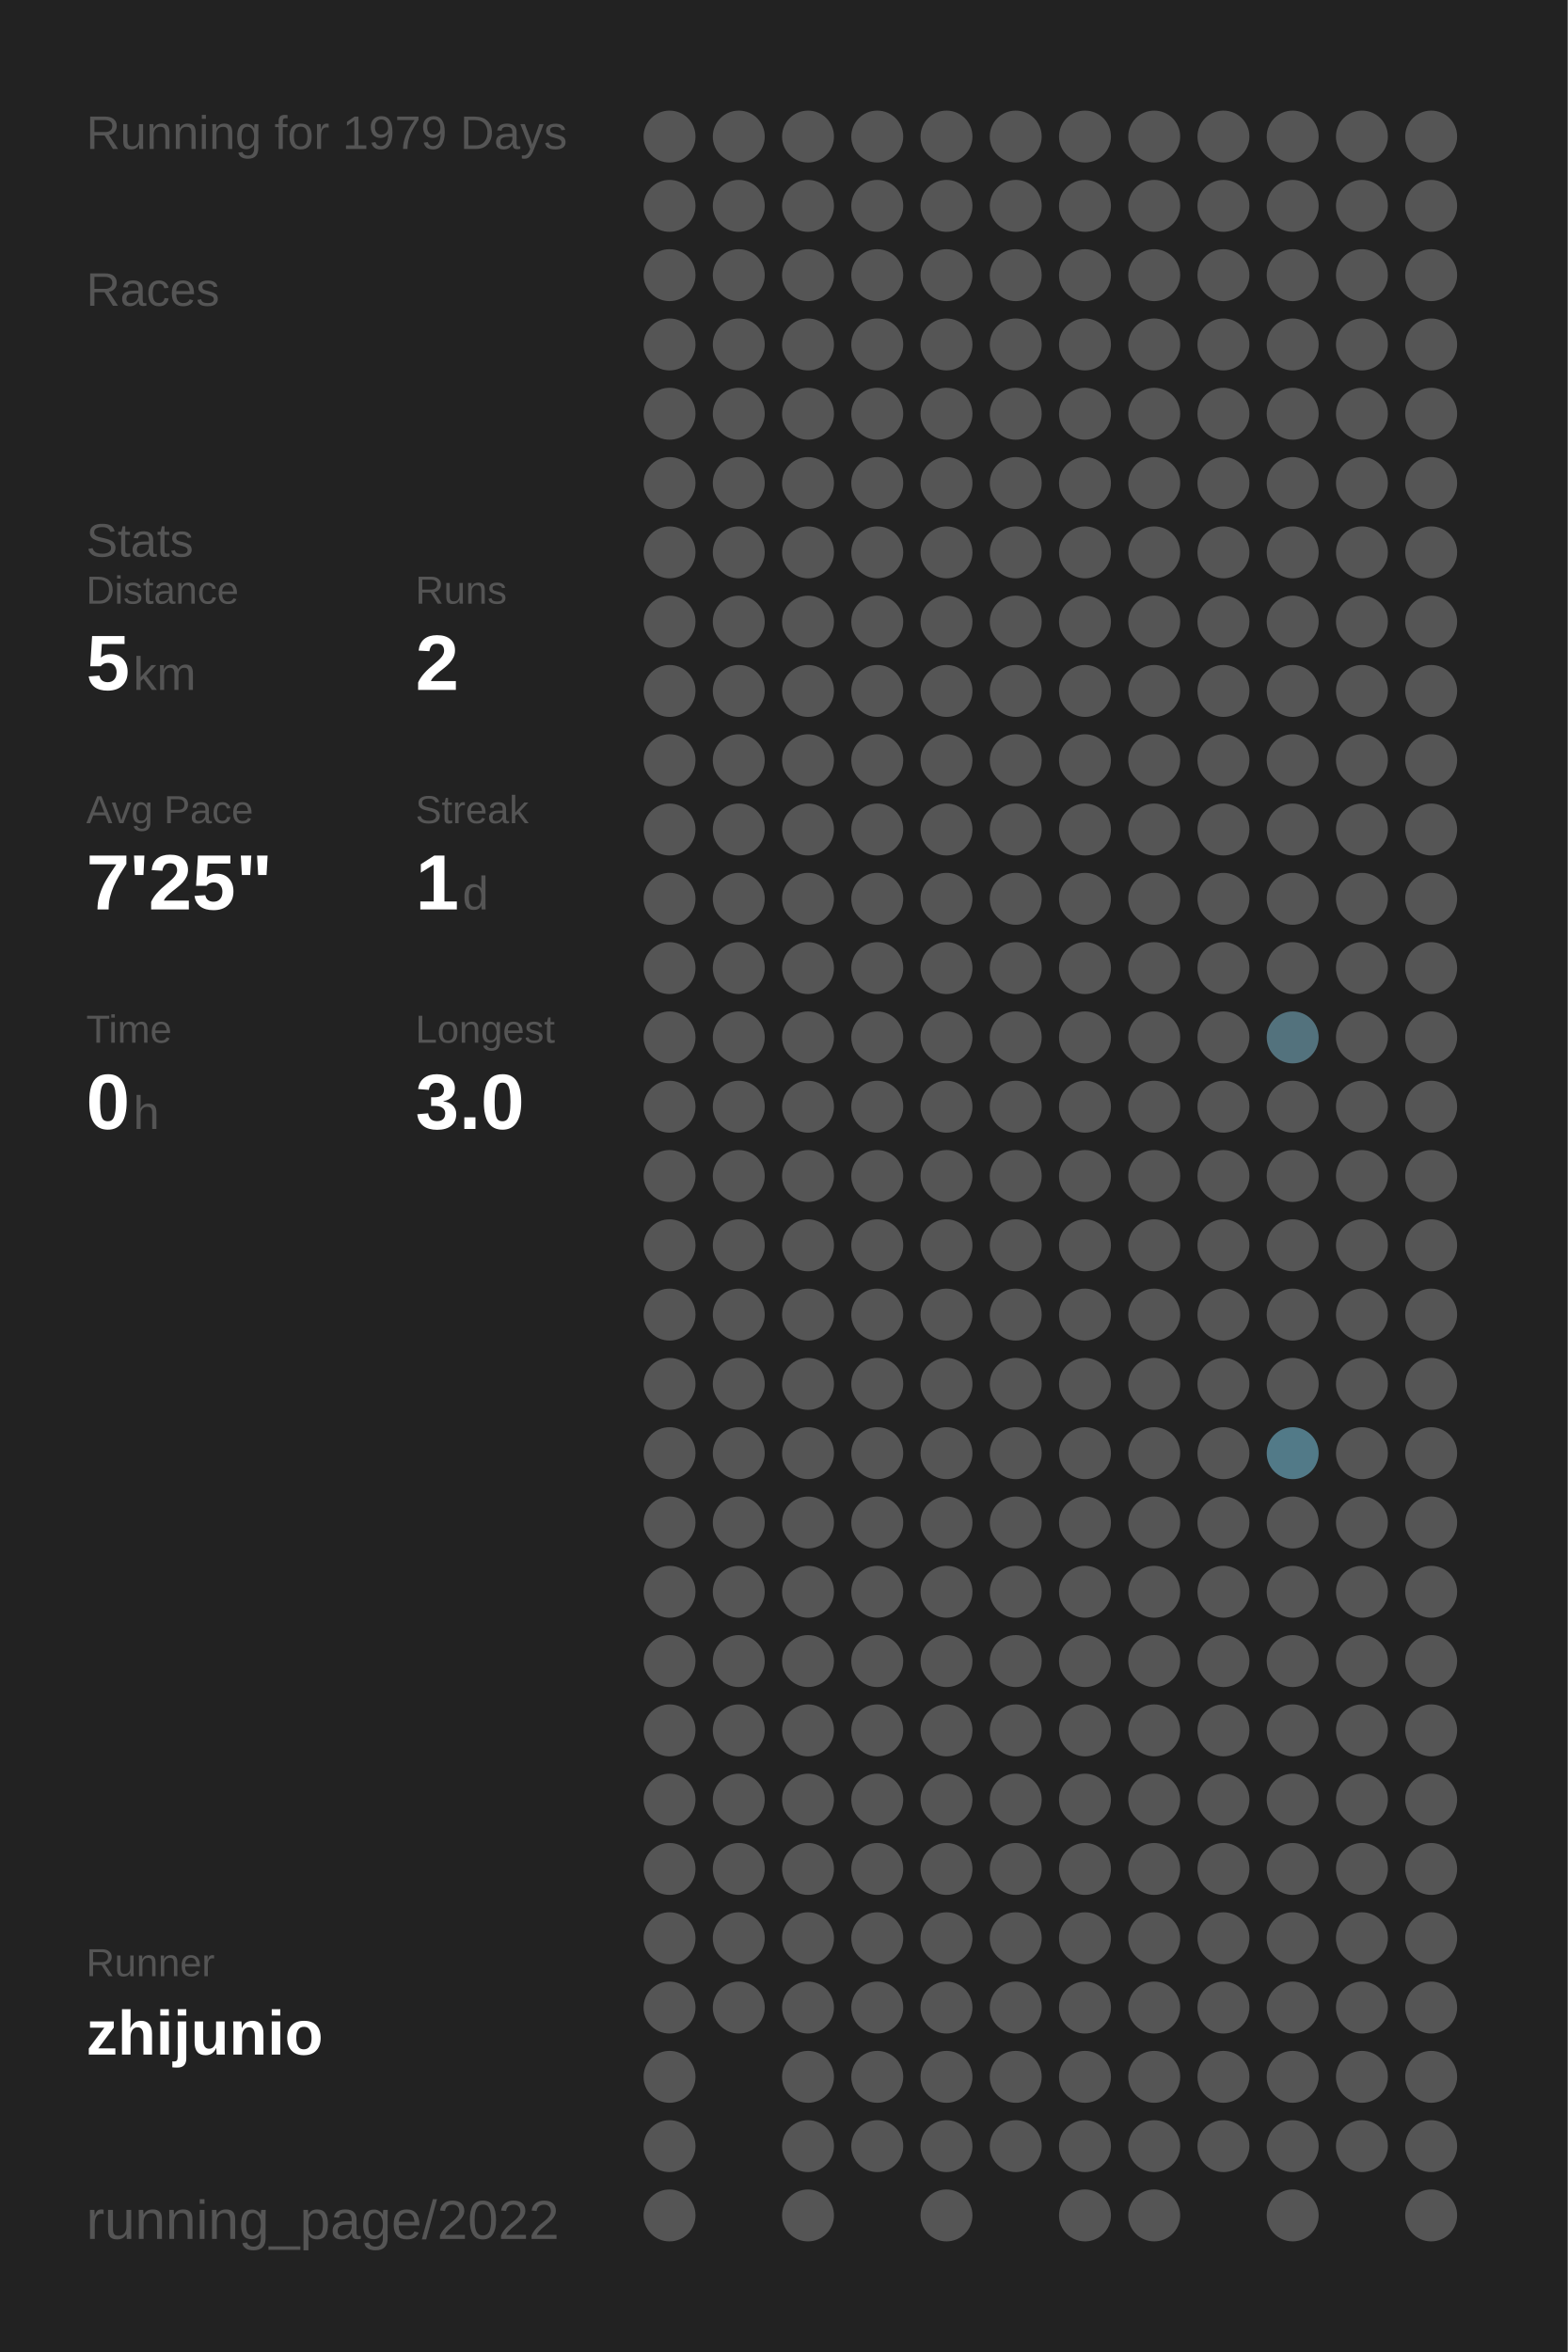
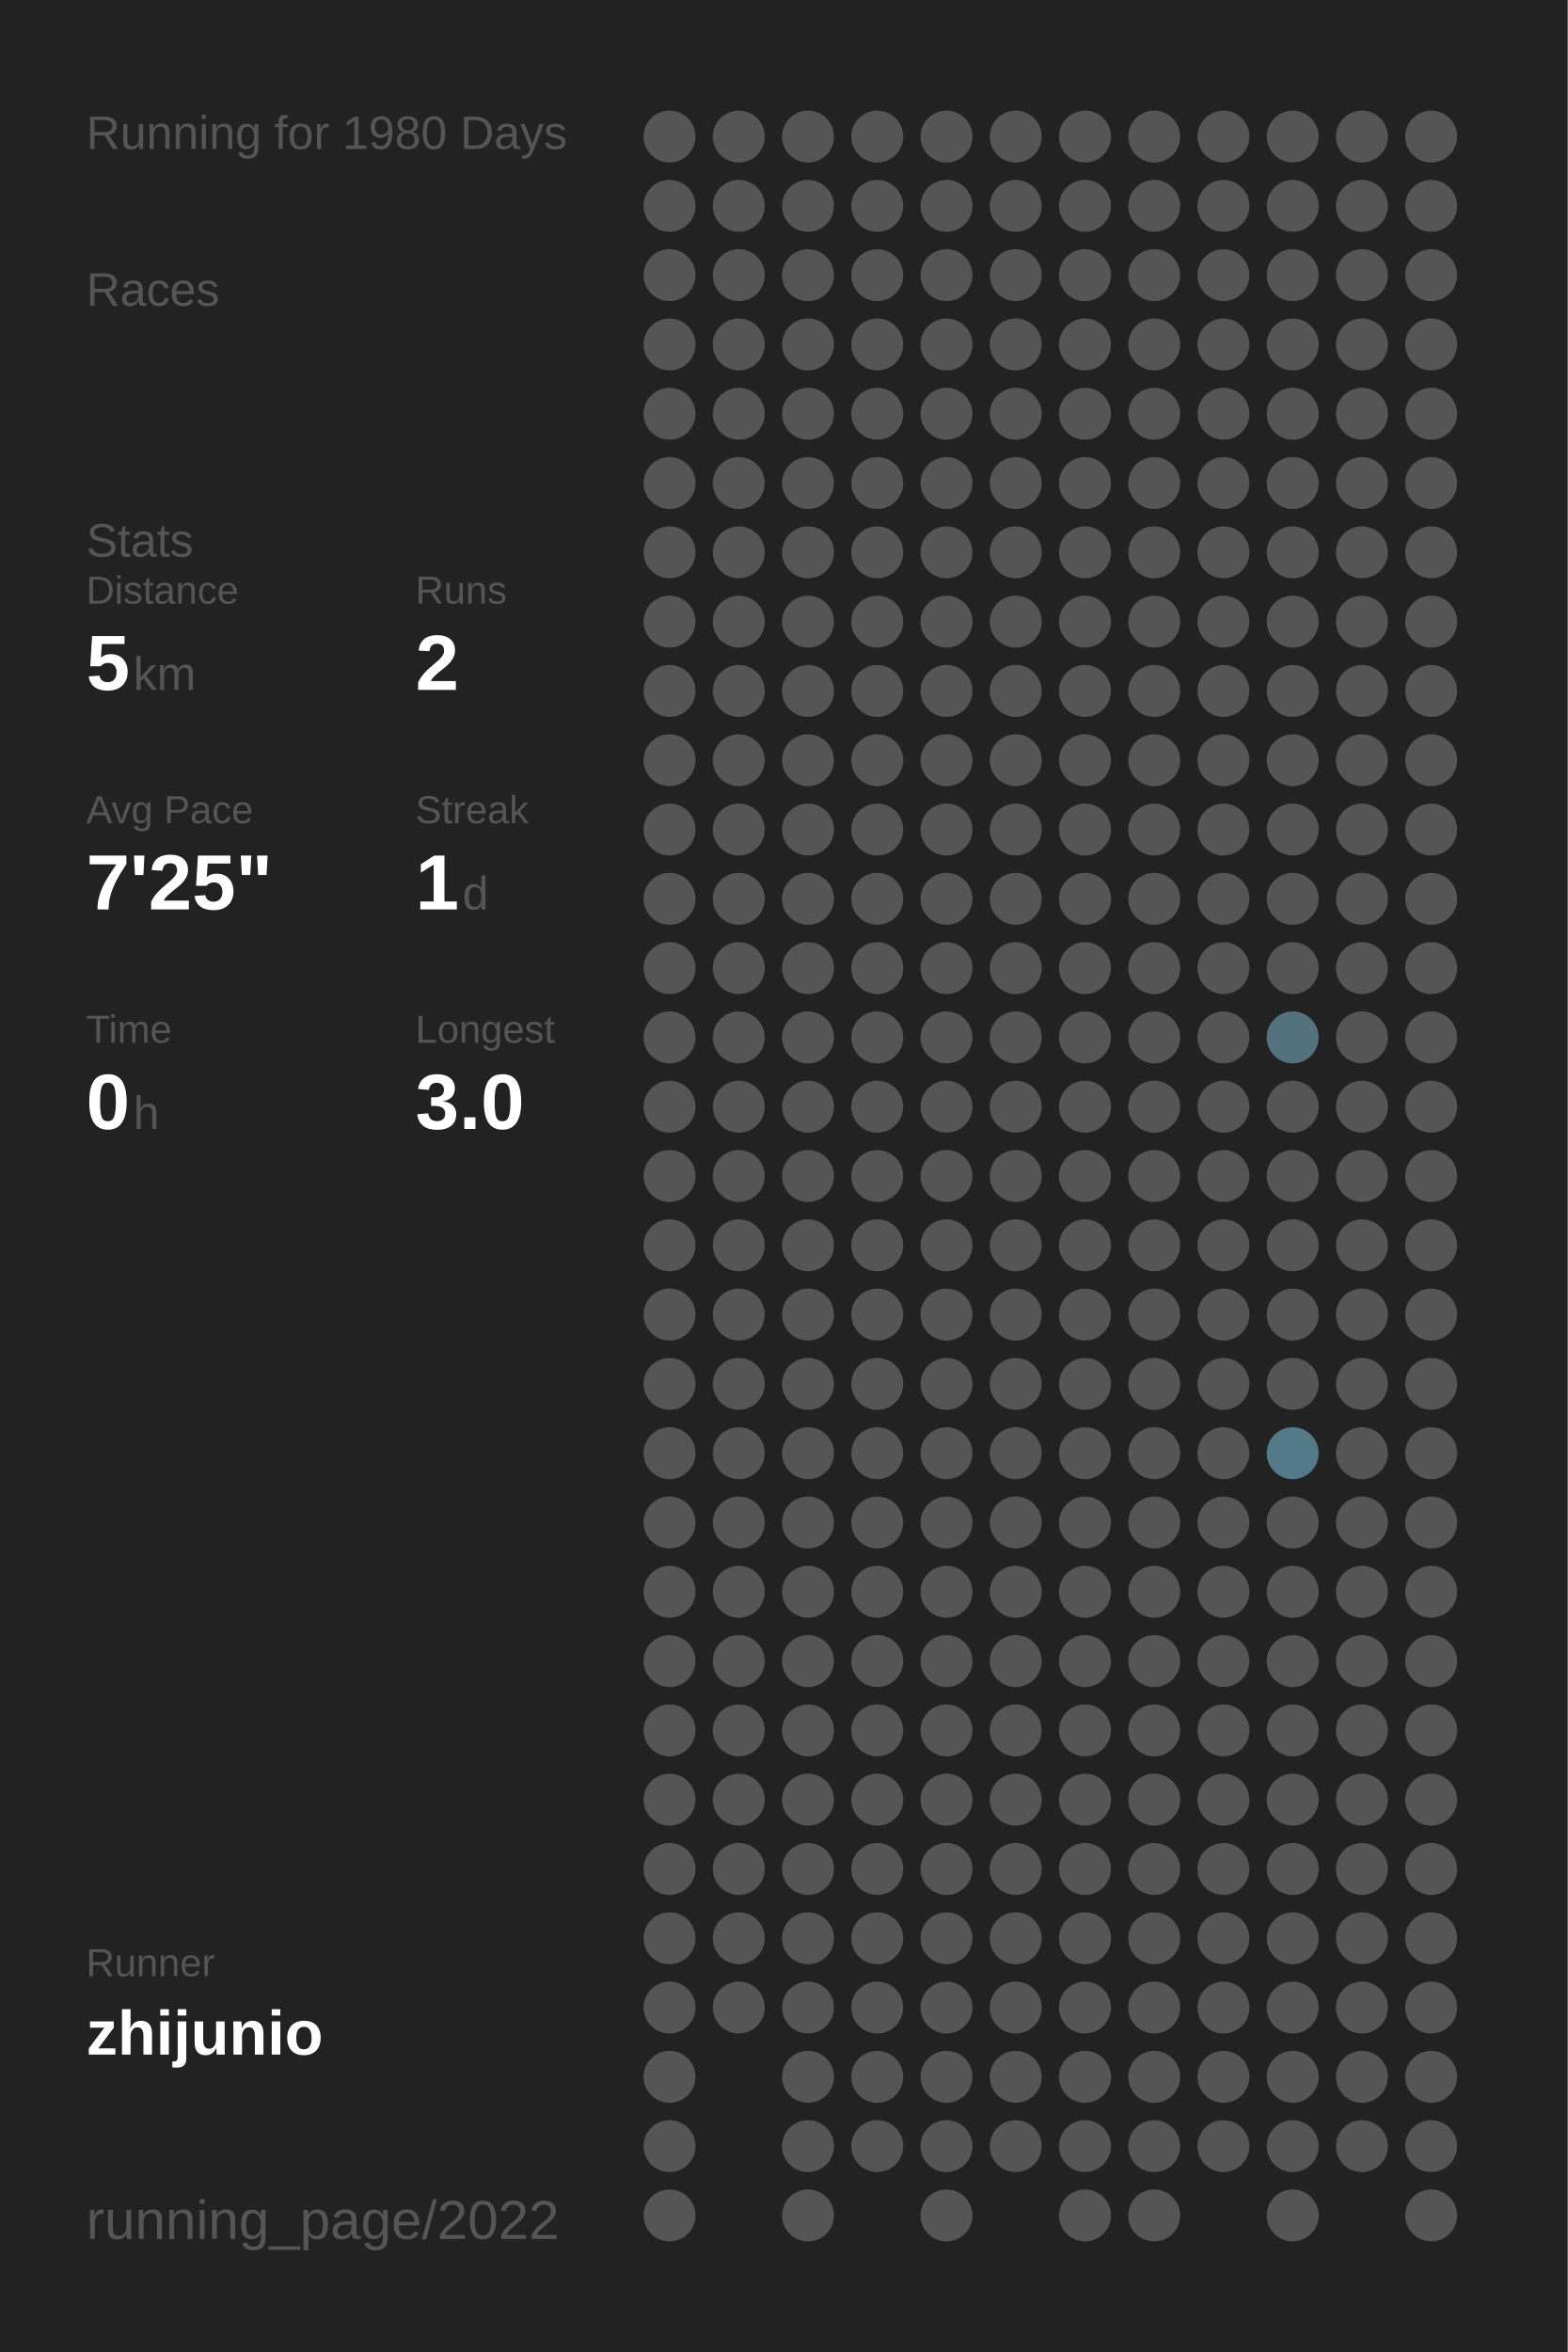
<svg xmlns="http://www.w3.org/2000/svg" baseProfile="full" height="300mm" version="1.1" viewBox="0,0,200,300" width="200mm">
  <defs />
  <rect fill="#222222" height="300" width="200" x="0" y="0" />
-   <text fill="#555555" style="font-size:6px; font-family:Arial;" x="11" y="19">Running for 1979 Days</text>
+   <text fill="#555555" style="font-size:6px; font-family:Arial;" x="11" y="19">Running for 1980 Days</text>
  <text fill="#555555" style="font-size:6px; font-family:Arial;" x="11" y="39">Races</text>
  <text fill="#555555" style="font-size:6px; font-family:Arial;" x="11" y="71">Stats</text>
  <text fill="#555555" style="font-size:5px; font-family:Arial;" x="11" y="77">Distance</text>
  <text fill="#FFFFFF" style="font-size:10px; font-family:Arial; font-weight:bold;" x="11" y="88">5</text>
  <text fill="#555555" style="font-size:6px; font-family:Arial;" x="17" y="88">km</text>
  <text fill="#555555" style="font-size:5px; font-family:Arial;" x="53" y="77">Runs</text>
  <text fill="#FFFFFF" style="font-size:10px; font-family:Arial; font-weight:bold;" x="53" y="88">2</text>
  <text fill="#555555" style="font-size:5px; font-family:Arial;" x="11" y="105">Avg Pace</text>
  <text fill="#FFFFFF" style="font-size:10px; font-family:Arial; font-weight:bold;" x="11" y="116">7'25"</text>
  <text fill="#555555" style="font-size:5px; font-family:Arial;" x="53" y="105">Streak</text>
  <text fill="#FFFFFF" style="font-size:10px; font-family:Arial; font-weight:bold;" x="53" y="116">1</text>
  <text fill="#555555" style="font-size:6px; font-family:Arial;" x="59" y="116">d</text>
  <text fill="#555555" style="font-size:5px; font-family:Arial;" x="11" y="133">Time</text>
  <text fill="#FFFFFF" style="font-size:10px; font-family:Arial; font-weight:bold;" x="11" y="144">0</text>
  <text fill="#555555" style="font-size:6px; font-family:Arial;" x="17" y="144">h</text>
  <text fill="#555555" style="font-size:5px; font-family:Arial;" x="53" y="133">Longest</text>
  <text fill="#FFFFFF" style="font-size:10px; font-family:Arial; font-weight:bold;" x="53" y="144">3.0</text>
  <text fill="#555555" style="font-size:5px; font-family:Arial;" x="11" y="252.065">Runner</text>
  <text fill="#FFFFFF" style="font-size:8px; font-family:Arial; font-weight:bold;" x="11" y="262.065">zhijunio</text>
  <text fill="#555555" style="font-size:7px; font-family:Arial;" x="11" y="285.581">running_page/2022</text>
  <circle cx="85.417" cy="17.419" fill="#555555" r="3.312" />
  <circle cx="85.417" cy="26.258" fill="#555555" r="3.312" />
  <circle cx="85.417" cy="35.097" fill="#555555" r="3.312" />
  <circle cx="85.417" cy="43.935" fill="#555555" r="3.312" />
  <circle cx="85.417" cy="52.774" fill="#555555" r="3.312" />
  <circle cx="85.417" cy="61.613" fill="#555555" r="3.312" />
  <circle cx="85.417" cy="70.452" fill="#555555" r="3.312" />
  <circle cx="85.417" cy="79.29" fill="#555555" r="3.312" />
  <circle cx="85.417" cy="88.129" fill="#555555" r="3.312" />
  <circle cx="85.417" cy="96.968" fill="#555555" r="3.312" />
  <circle cx="85.417" cy="105.806" fill="#555555" r="3.312" />
  <circle cx="85.417" cy="114.645" fill="#555555" r="3.312" />
  <circle cx="85.417" cy="123.484" fill="#555555" r="3.312" />
  <circle cx="85.417" cy="132.323" fill="#555555" r="3.312" />
  <circle cx="85.417" cy="141.161" fill="#555555" r="3.312" />
  <circle cx="85.417" cy="150" fill="#555555" r="3.312" />
  <circle cx="85.417" cy="158.839" fill="#555555" r="3.312" />
  <circle cx="85.417" cy="167.677" fill="#555555" r="3.312" />
  <circle cx="85.417" cy="176.516" fill="#555555" r="3.312" />
  <circle cx="85.417" cy="185.355" fill="#555555" r="3.312" />
  <circle cx="85.417" cy="194.194" fill="#555555" r="3.312" />
  <circle cx="85.417" cy="203.032" fill="#555555" r="3.312" />
  <circle cx="85.417" cy="211.871" fill="#555555" r="3.312" />
  <circle cx="85.417" cy="220.71" fill="#555555" r="3.312" />
  <circle cx="85.417" cy="229.548" fill="#555555" r="3.312" />
  <circle cx="85.417" cy="238.387" fill="#555555" r="3.312" />
  <circle cx="85.417" cy="247.226" fill="#555555" r="3.312" />
  <circle cx="85.417" cy="256.065" fill="#555555" r="3.312" />
  <circle cx="85.417" cy="264.903" fill="#555555" r="3.312" />
  <circle cx="85.417" cy="273.742" fill="#555555" r="3.312" />
  <circle cx="85.417" cy="282.581" fill="#555555" r="3.312" />
  <circle cx="94.25" cy="17.419" fill="#555555" r="3.312" />
  <circle cx="94.25" cy="26.258" fill="#555555" r="3.312" />
  <circle cx="94.25" cy="35.097" fill="#555555" r="3.312" />
  <circle cx="94.25" cy="43.935" fill="#555555" r="3.312" />
  <circle cx="94.25" cy="52.774" fill="#555555" r="3.312" />
  <circle cx="94.25" cy="61.613" fill="#555555" r="3.312" />
  <circle cx="94.25" cy="70.452" fill="#555555" r="3.312" />
  <circle cx="94.25" cy="79.29" fill="#555555" r="3.312" />
  <circle cx="94.25" cy="88.129" fill="#555555" r="3.312" />
  <circle cx="94.25" cy="96.968" fill="#555555" r="3.312" />
  <circle cx="94.25" cy="105.806" fill="#555555" r="3.312" />
  <circle cx="94.25" cy="114.645" fill="#555555" r="3.312" />
  <circle cx="94.25" cy="123.484" fill="#555555" r="3.312" />
  <circle cx="94.25" cy="132.323" fill="#555555" r="3.312" />
  <circle cx="94.25" cy="141.161" fill="#555555" r="3.312" />
  <circle cx="94.25" cy="150" fill="#555555" r="3.312" />
  <circle cx="94.25" cy="158.839" fill="#555555" r="3.312" />
  <circle cx="94.25" cy="167.677" fill="#555555" r="3.312" />
  <circle cx="94.25" cy="176.516" fill="#555555" r="3.312" />
  <circle cx="94.25" cy="185.355" fill="#555555" r="3.312" />
  <circle cx="94.25" cy="194.194" fill="#555555" r="3.312" />
  <circle cx="94.25" cy="203.032" fill="#555555" r="3.312" />
  <circle cx="94.25" cy="211.871" fill="#555555" r="3.312" />
  <circle cx="94.25" cy="220.71" fill="#555555" r="3.312" />
  <circle cx="94.25" cy="229.548" fill="#555555" r="3.312" />
  <circle cx="94.25" cy="238.387" fill="#555555" r="3.312" />
  <circle cx="94.25" cy="247.226" fill="#555555" r="3.312" />
  <circle cx="94.25" cy="256.065" fill="#555555" r="3.312" />
  <circle cx="103.083" cy="17.419" fill="#555555" r="3.312" />
  <circle cx="103.083" cy="26.258" fill="#555555" r="3.312" />
  <circle cx="103.083" cy="35.097" fill="#555555" r="3.312" />
  <circle cx="103.083" cy="43.935" fill="#555555" r="3.312" />
  <circle cx="103.083" cy="52.774" fill="#555555" r="3.312" />
  <circle cx="103.083" cy="61.613" fill="#555555" r="3.312" />
  <circle cx="103.083" cy="70.452" fill="#555555" r="3.312" />
  <circle cx="103.083" cy="79.29" fill="#555555" r="3.312" />
  <circle cx="103.083" cy="88.129" fill="#555555" r="3.312" />
  <circle cx="103.083" cy="96.968" fill="#555555" r="3.312" />
  <circle cx="103.083" cy="105.806" fill="#555555" r="3.312" />
  <circle cx="103.083" cy="114.645" fill="#555555" r="3.312" />
  <circle cx="103.083" cy="123.484" fill="#555555" r="3.312" />
  <circle cx="103.083" cy="132.323" fill="#555555" r="3.312" />
  <circle cx="103.083" cy="141.161" fill="#555555" r="3.312" />
  <circle cx="103.083" cy="150" fill="#555555" r="3.312" />
  <circle cx="103.083" cy="158.839" fill="#555555" r="3.312" />
  <circle cx="103.083" cy="167.677" fill="#555555" r="3.312" />
  <circle cx="103.083" cy="176.516" fill="#555555" r="3.312" />
  <circle cx="103.083" cy="185.355" fill="#555555" r="3.312" />
  <circle cx="103.083" cy="194.194" fill="#555555" r="3.312" />
  <circle cx="103.083" cy="203.032" fill="#555555" r="3.312" />
  <circle cx="103.083" cy="211.871" fill="#555555" r="3.312" />
  <circle cx="103.083" cy="220.71" fill="#555555" r="3.312" />
  <circle cx="103.083" cy="229.548" fill="#555555" r="3.312" />
  <circle cx="103.083" cy="238.387" fill="#555555" r="3.312" />
  <circle cx="103.083" cy="247.226" fill="#555555" r="3.312" />
  <circle cx="103.083" cy="256.065" fill="#555555" r="3.312" />
  <circle cx="103.083" cy="264.903" fill="#555555" r="3.312" />
  <circle cx="103.083" cy="273.742" fill="#555555" r="3.312" />
  <circle cx="103.083" cy="282.581" fill="#555555" r="3.312" />
  <circle cx="111.917" cy="17.419" fill="#555555" r="3.312" />
  <circle cx="111.917" cy="26.258" fill="#555555" r="3.312" />
  <circle cx="111.917" cy="35.097" fill="#555555" r="3.312" />
  <circle cx="111.917" cy="43.935" fill="#555555" r="3.312" />
  <circle cx="111.917" cy="52.774" fill="#555555" r="3.312" />
  <circle cx="111.917" cy="61.613" fill="#555555" r="3.312" />
  <circle cx="111.917" cy="70.452" fill="#555555" r="3.312" />
  <circle cx="111.917" cy="79.29" fill="#555555" r="3.312" />
  <circle cx="111.917" cy="88.129" fill="#555555" r="3.312" />
  <circle cx="111.917" cy="96.968" fill="#555555" r="3.312" />
  <circle cx="111.917" cy="105.806" fill="#555555" r="3.312" />
  <circle cx="111.917" cy="114.645" fill="#555555" r="3.312" />
  <circle cx="111.917" cy="123.484" fill="#555555" r="3.312" />
  <circle cx="111.917" cy="132.323" fill="#555555" r="3.312" />
  <circle cx="111.917" cy="141.161" fill="#555555" r="3.312" />
  <circle cx="111.917" cy="150" fill="#555555" r="3.312" />
  <circle cx="111.917" cy="158.839" fill="#555555" r="3.312" />
  <circle cx="111.917" cy="167.677" fill="#555555" r="3.312" />
  <circle cx="111.917" cy="176.516" fill="#555555" r="3.312" />
  <circle cx="111.917" cy="185.355" fill="#555555" r="3.312" />
  <circle cx="111.917" cy="194.194" fill="#555555" r="3.312" />
  <circle cx="111.917" cy="203.032" fill="#555555" r="3.312" />
  <circle cx="111.917" cy="211.871" fill="#555555" r="3.312" />
  <circle cx="111.917" cy="220.71" fill="#555555" r="3.312" />
  <circle cx="111.917" cy="229.548" fill="#555555" r="3.312" />
  <circle cx="111.917" cy="238.387" fill="#555555" r="3.312" />
  <circle cx="111.917" cy="247.226" fill="#555555" r="3.312" />
  <circle cx="111.917" cy="256.065" fill="#555555" r="3.312" />
  <circle cx="111.917" cy="264.903" fill="#555555" r="3.312" />
  <circle cx="111.917" cy="273.742" fill="#555555" r="3.312" />
  <circle cx="120.75" cy="17.419" fill="#555555" r="3.312" />
  <circle cx="120.75" cy="26.258" fill="#555555" r="3.312" />
  <circle cx="120.75" cy="35.097" fill="#555555" r="3.312" />
  <circle cx="120.75" cy="43.935" fill="#555555" r="3.312" />
  <circle cx="120.75" cy="52.774" fill="#555555" r="3.312" />
  <circle cx="120.75" cy="61.613" fill="#555555" r="3.312" />
  <circle cx="120.75" cy="70.452" fill="#555555" r="3.312" />
  <circle cx="120.75" cy="79.29" fill="#555555" r="3.312" />
  <circle cx="120.75" cy="88.129" fill="#555555" r="3.312" />
  <circle cx="120.75" cy="96.968" fill="#555555" r="3.312" />
  <circle cx="120.75" cy="105.806" fill="#555555" r="3.312" />
  <circle cx="120.75" cy="114.645" fill="#555555" r="3.312" />
  <circle cx="120.75" cy="123.484" fill="#555555" r="3.312" />
  <circle cx="120.75" cy="132.323" fill="#555555" r="3.312" />
  <circle cx="120.75" cy="141.161" fill="#555555" r="3.312" />
  <circle cx="120.75" cy="150" fill="#555555" r="3.312" />
  <circle cx="120.75" cy="158.839" fill="#555555" r="3.312" />
  <circle cx="120.75" cy="167.677" fill="#555555" r="3.312" />
  <circle cx="120.75" cy="176.516" fill="#555555" r="3.312" />
  <circle cx="120.75" cy="185.355" fill="#555555" r="3.312" />
  <circle cx="120.75" cy="194.194" fill="#555555" r="3.312" />
  <circle cx="120.75" cy="203.032" fill="#555555" r="3.312" />
  <circle cx="120.75" cy="211.871" fill="#555555" r="3.312" />
  <circle cx="120.75" cy="220.71" fill="#555555" r="3.312" />
  <circle cx="120.75" cy="229.548" fill="#555555" r="3.312" />
  <circle cx="120.75" cy="238.387" fill="#555555" r="3.312" />
  <circle cx="120.75" cy="247.226" fill="#555555" r="3.312" />
  <circle cx="120.75" cy="256.065" fill="#555555" r="3.312" />
  <circle cx="120.75" cy="264.903" fill="#555555" r="3.312" />
  <circle cx="120.75" cy="273.742" fill="#555555" r="3.312" />
  <circle cx="120.75" cy="282.581" fill="#555555" r="3.312" />
  <circle cx="129.583" cy="17.419" fill="#555555" r="3.312" />
  <circle cx="129.583" cy="26.258" fill="#555555" r="3.312" />
  <circle cx="129.583" cy="35.097" fill="#555555" r="3.312" />
  <circle cx="129.583" cy="43.935" fill="#555555" r="3.312" />
  <circle cx="129.583" cy="52.774" fill="#555555" r="3.312" />
  <circle cx="129.583" cy="61.613" fill="#555555" r="3.312" />
  <circle cx="129.583" cy="70.452" fill="#555555" r="3.312" />
  <circle cx="129.583" cy="79.29" fill="#555555" r="3.312" />
  <circle cx="129.583" cy="88.129" fill="#555555" r="3.312" />
  <circle cx="129.583" cy="96.968" fill="#555555" r="3.312" />
  <circle cx="129.583" cy="105.806" fill="#555555" r="3.312" />
  <circle cx="129.583" cy="114.645" fill="#555555" r="3.312" />
  <circle cx="129.583" cy="123.484" fill="#555555" r="3.312" />
  <circle cx="129.583" cy="132.323" fill="#555555" r="3.312" />
  <circle cx="129.583" cy="141.161" fill="#555555" r="3.312" />
  <circle cx="129.583" cy="150" fill="#555555" r="3.312" />
  <circle cx="129.583" cy="158.839" fill="#555555" r="3.312" />
  <circle cx="129.583" cy="167.677" fill="#555555" r="3.312" />
  <circle cx="129.583" cy="176.516" fill="#555555" r="3.312" />
  <circle cx="129.583" cy="185.355" fill="#555555" r="3.312" />
  <circle cx="129.583" cy="194.194" fill="#555555" r="3.312" />
  <circle cx="129.583" cy="203.032" fill="#555555" r="3.312" />
  <circle cx="129.583" cy="211.871" fill="#555555" r="3.312" />
  <circle cx="129.583" cy="220.71" fill="#555555" r="3.312" />
  <circle cx="129.583" cy="229.548" fill="#555555" r="3.312" />
  <circle cx="129.583" cy="238.387" fill="#555555" r="3.312" />
  <circle cx="129.583" cy="247.226" fill="#555555" r="3.312" />
  <circle cx="129.583" cy="256.065" fill="#555555" r="3.312" />
  <circle cx="129.583" cy="264.903" fill="#555555" r="3.312" />
  <circle cx="129.583" cy="273.742" fill="#555555" r="3.312" />
  <circle cx="138.417" cy="17.419" fill="#555555" r="3.312" />
  <circle cx="138.417" cy="26.258" fill="#555555" r="3.312" />
  <circle cx="138.417" cy="35.097" fill="#555555" r="3.312" />
  <circle cx="138.417" cy="43.935" fill="#555555" r="3.312" />
  <circle cx="138.417" cy="52.774" fill="#555555" r="3.312" />
  <circle cx="138.417" cy="61.613" fill="#555555" r="3.312" />
  <circle cx="138.417" cy="70.452" fill="#555555" r="3.312" />
  <circle cx="138.417" cy="79.29" fill="#555555" r="3.312" />
  <circle cx="138.417" cy="88.129" fill="#555555" r="3.312" />
  <circle cx="138.417" cy="96.968" fill="#555555" r="3.312" />
  <circle cx="138.417" cy="105.806" fill="#555555" r="3.312" />
  <circle cx="138.417" cy="114.645" fill="#555555" r="3.312" />
  <circle cx="138.417" cy="123.484" fill="#555555" r="3.312" />
  <circle cx="138.417" cy="132.323" fill="#555555" r="3.312" />
  <circle cx="138.417" cy="141.161" fill="#555555" r="3.312" />
  <circle cx="138.417" cy="150" fill="#555555" r="3.312" />
  <circle cx="138.417" cy="158.839" fill="#555555" r="3.312" />
  <circle cx="138.417" cy="167.677" fill="#555555" r="3.312" />
  <circle cx="138.417" cy="176.516" fill="#555555" r="3.312" />
  <circle cx="138.417" cy="185.355" fill="#555555" r="3.312" />
  <circle cx="138.417" cy="194.194" fill="#555555" r="3.312" />
  <circle cx="138.417" cy="203.032" fill="#555555" r="3.312" />
  <circle cx="138.417" cy="211.871" fill="#555555" r="3.312" />
  <circle cx="138.417" cy="220.71" fill="#555555" r="3.312" />
  <circle cx="138.417" cy="229.548" fill="#555555" r="3.312" />
  <circle cx="138.417" cy="238.387" fill="#555555" r="3.312" />
  <circle cx="138.417" cy="247.226" fill="#555555" r="3.312" />
  <circle cx="138.417" cy="256.065" fill="#555555" r="3.312" />
  <circle cx="138.417" cy="264.903" fill="#555555" r="3.312" />
  <circle cx="138.417" cy="273.742" fill="#555555" r="3.312" />
  <circle cx="138.417" cy="282.581" fill="#555555" r="3.312" />
  <circle cx="147.25" cy="17.419" fill="#555555" r="3.312" />
  <circle cx="147.25" cy="26.258" fill="#555555" r="3.312" />
  <circle cx="147.25" cy="35.097" fill="#555555" r="3.312" />
  <circle cx="147.25" cy="43.935" fill="#555555" r="3.312" />
  <circle cx="147.25" cy="52.774" fill="#555555" r="3.312" />
  <circle cx="147.25" cy="61.613" fill="#555555" r="3.312" />
  <circle cx="147.25" cy="70.452" fill="#555555" r="3.312" />
  <circle cx="147.25" cy="79.29" fill="#555555" r="3.312" />
  <circle cx="147.25" cy="88.129" fill="#555555" r="3.312" />
  <circle cx="147.25" cy="96.968" fill="#555555" r="3.312" />
  <circle cx="147.25" cy="105.806" fill="#555555" r="3.312" />
  <circle cx="147.25" cy="114.645" fill="#555555" r="3.312" />
  <circle cx="147.25" cy="123.484" fill="#555555" r="3.312" />
  <circle cx="147.25" cy="132.323" fill="#555555" r="3.312" />
  <circle cx="147.25" cy="141.161" fill="#555555" r="3.312" />
  <circle cx="147.25" cy="150" fill="#555555" r="3.312" />
  <circle cx="147.25" cy="158.839" fill="#555555" r="3.312" />
  <circle cx="147.25" cy="167.677" fill="#555555" r="3.312" />
  <circle cx="147.25" cy="176.516" fill="#555555" r="3.312" />
  <circle cx="147.25" cy="185.355" fill="#555555" r="3.312" />
  <circle cx="147.25" cy="194.194" fill="#555555" r="3.312" />
  <circle cx="147.25" cy="203.032" fill="#555555" r="3.312" />
  <circle cx="147.25" cy="211.871" fill="#555555" r="3.312" />
  <circle cx="147.25" cy="220.71" fill="#555555" r="3.312" />
  <circle cx="147.25" cy="229.548" fill="#555555" r="3.312" />
  <circle cx="147.25" cy="238.387" fill="#555555" r="3.312" />
  <circle cx="147.25" cy="247.226" fill="#555555" r="3.312" />
  <circle cx="147.25" cy="256.065" fill="#555555" r="3.312" />
  <circle cx="147.25" cy="264.903" fill="#555555" r="3.312" />
  <circle cx="147.25" cy="273.742" fill="#555555" r="3.312" />
  <circle cx="147.25" cy="282.581" fill="#555555" r="3.312" />
  <circle cx="156.083" cy="17.419" fill="#555555" r="3.312" />
  <circle cx="156.083" cy="26.258" fill="#555555" r="3.312" />
  <circle cx="156.083" cy="35.097" fill="#555555" r="3.312" />
  <circle cx="156.083" cy="43.935" fill="#555555" r="3.312" />
  <circle cx="156.083" cy="52.774" fill="#555555" r="3.312" />
  <circle cx="156.083" cy="61.613" fill="#555555" r="3.312" />
  <circle cx="156.083" cy="70.452" fill="#555555" r="3.312" />
  <circle cx="156.083" cy="79.29" fill="#555555" r="3.312" />
  <circle cx="156.083" cy="88.129" fill="#555555" r="3.312" />
  <circle cx="156.083" cy="96.968" fill="#555555" r="3.312" />
  <circle cx="156.083" cy="105.806" fill="#555555" r="3.312" />
  <circle cx="156.083" cy="114.645" fill="#555555" r="3.312" />
  <circle cx="156.083" cy="123.484" fill="#555555" r="3.312" />
  <circle cx="156.083" cy="132.323" fill="#555555" r="3.312" />
  <circle cx="156.083" cy="141.161" fill="#555555" r="3.312" />
  <circle cx="156.083" cy="150" fill="#555555" r="3.312" />
  <circle cx="156.083" cy="158.839" fill="#555555" r="3.312" />
  <circle cx="156.083" cy="167.677" fill="#555555" r="3.312" />
  <circle cx="156.083" cy="176.516" fill="#555555" r="3.312" />
  <circle cx="156.083" cy="185.355" fill="#555555" r="3.312" />
  <circle cx="156.083" cy="194.194" fill="#555555" r="3.312" />
  <circle cx="156.083" cy="203.032" fill="#555555" r="3.312" />
  <circle cx="156.083" cy="211.871" fill="#555555" r="3.312" />
  <circle cx="156.083" cy="220.71" fill="#555555" r="3.312" />
  <circle cx="156.083" cy="229.548" fill="#555555" r="3.312" />
  <circle cx="156.083" cy="238.387" fill="#555555" r="3.312" />
  <circle cx="156.083" cy="247.226" fill="#555555" r="3.312" />
  <circle cx="156.083" cy="256.065" fill="#555555" r="3.312" />
  <circle cx="156.083" cy="264.903" fill="#555555" r="3.312" />
  <circle cx="156.083" cy="273.742" fill="#555555" r="3.312" />
  <circle cx="164.917" cy="17.419" fill="#555555" r="3.312" />
  <circle cx="164.917" cy="26.258" fill="#555555" r="3.312" />
  <circle cx="164.917" cy="35.097" fill="#555555" r="3.312" />
  <circle cx="164.917" cy="43.935" fill="#555555" r="3.312" />
  <circle cx="164.917" cy="52.774" fill="#555555" r="3.312" />
  <circle cx="164.917" cy="61.613" fill="#555555" r="3.312" />
  <circle cx="164.917" cy="70.452" fill="#555555" r="3.312" />
  <circle cx="164.917" cy="79.29" fill="#555555" r="3.312" />
  <circle cx="164.917" cy="88.129" fill="#555555" r="3.312" />
  <circle cx="164.917" cy="96.968" fill="#555555" r="3.312" />
  <circle cx="164.917" cy="105.806" fill="#555555" r="3.312" />
  <circle cx="164.917" cy="114.645" fill="#555555" r="3.312" />
  <circle cx="164.917" cy="123.484" fill="#555555" r="3.312" />
  <circle cx="164.917" cy="132.323" fill="#53727d" r="3.312" />
  <circle cx="164.917" cy="141.161" fill="#555555" r="3.312" />
  <circle cx="164.917" cy="150" fill="#555555" r="3.312" />
  <circle cx="164.917" cy="158.839" fill="#555555" r="3.312" />
  <circle cx="164.917" cy="167.677" fill="#555555" r="3.312" />
  <circle cx="164.917" cy="176.516" fill="#555555" r="3.312" />
  <circle cx="164.917" cy="185.355" fill="#527a88" r="3.312" />
  <circle cx="164.917" cy="194.194" fill="#555555" r="3.312" />
  <circle cx="164.917" cy="203.032" fill="#555555" r="3.312" />
  <circle cx="164.917" cy="211.871" fill="#555555" r="3.312" />
  <circle cx="164.917" cy="220.71" fill="#555555" r="3.312" />
  <circle cx="164.917" cy="229.548" fill="#555555" r="3.312" />
  <circle cx="164.917" cy="238.387" fill="#555555" r="3.312" />
  <circle cx="164.917" cy="247.226" fill="#555555" r="3.312" />
  <circle cx="164.917" cy="256.065" fill="#555555" r="3.312" />
  <circle cx="164.917" cy="264.903" fill="#555555" r="3.312" />
  <circle cx="164.917" cy="273.742" fill="#555555" r="3.312" />
  <circle cx="164.917" cy="282.581" fill="#555555" r="3.312" />
  <circle cx="173.75" cy="17.419" fill="#555555" r="3.312" />
  <circle cx="173.75" cy="26.258" fill="#555555" r="3.312" />
  <circle cx="173.75" cy="35.097" fill="#555555" r="3.312" />
  <circle cx="173.75" cy="43.935" fill="#555555" r="3.312" />
  <circle cx="173.75" cy="52.774" fill="#555555" r="3.312" />
  <circle cx="173.75" cy="61.613" fill="#555555" r="3.312" />
  <circle cx="173.75" cy="70.452" fill="#555555" r="3.312" />
  <circle cx="173.75" cy="79.29" fill="#555555" r="3.312" />
  <circle cx="173.75" cy="88.129" fill="#555555" r="3.312" />
  <circle cx="173.75" cy="96.968" fill="#555555" r="3.312" />
  <circle cx="173.75" cy="105.806" fill="#555555" r="3.312" />
  <circle cx="173.75" cy="114.645" fill="#555555" r="3.312" />
  <circle cx="173.75" cy="123.484" fill="#555555" r="3.312" />
  <circle cx="173.75" cy="132.323" fill="#555555" r="3.312" />
  <circle cx="173.75" cy="141.161" fill="#555555" r="3.312" />
  <circle cx="173.75" cy="150" fill="#555555" r="3.312" />
  <circle cx="173.75" cy="158.839" fill="#555555" r="3.312" />
  <circle cx="173.75" cy="167.677" fill="#555555" r="3.312" />
  <circle cx="173.75" cy="176.516" fill="#555555" r="3.312" />
  <circle cx="173.75" cy="185.355" fill="#555555" r="3.312" />
  <circle cx="173.75" cy="194.194" fill="#555555" r="3.312" />
  <circle cx="173.75" cy="203.032" fill="#555555" r="3.312" />
  <circle cx="173.75" cy="211.871" fill="#555555" r="3.312" />
  <circle cx="173.75" cy="220.71" fill="#555555" r="3.312" />
  <circle cx="173.75" cy="229.548" fill="#555555" r="3.312" />
  <circle cx="173.75" cy="238.387" fill="#555555" r="3.312" />
  <circle cx="173.75" cy="247.226" fill="#555555" r="3.312" />
  <circle cx="173.75" cy="256.065" fill="#555555" r="3.312" />
  <circle cx="173.75" cy="264.903" fill="#555555" r="3.312" />
  <circle cx="173.75" cy="273.742" fill="#555555" r="3.312" />
  <circle cx="182.583" cy="17.419" fill="#555555" r="3.312" />
  <circle cx="182.583" cy="26.258" fill="#555555" r="3.312" />
  <circle cx="182.583" cy="35.097" fill="#555555" r="3.312" />
  <circle cx="182.583" cy="43.935" fill="#555555" r="3.312" />
  <circle cx="182.583" cy="52.774" fill="#555555" r="3.312" />
  <circle cx="182.583" cy="61.613" fill="#555555" r="3.312" />
  <circle cx="182.583" cy="70.452" fill="#555555" r="3.312" />
  <circle cx="182.583" cy="79.29" fill="#555555" r="3.312" />
  <circle cx="182.583" cy="88.129" fill="#555555" r="3.312" />
  <circle cx="182.583" cy="96.968" fill="#555555" r="3.312" />
  <circle cx="182.583" cy="105.806" fill="#555555" r="3.312" />
  <circle cx="182.583" cy="114.645" fill="#555555" r="3.312" />
  <circle cx="182.583" cy="123.484" fill="#555555" r="3.312" />
  <circle cx="182.583" cy="132.323" fill="#555555" r="3.312" />
  <circle cx="182.583" cy="141.161" fill="#555555" r="3.312" />
  <circle cx="182.583" cy="150" fill="#555555" r="3.312" />
  <circle cx="182.583" cy="158.839" fill="#555555" r="3.312" />
  <circle cx="182.583" cy="167.677" fill="#555555" r="3.312" />
  <circle cx="182.583" cy="176.516" fill="#555555" r="3.312" />
  <circle cx="182.583" cy="185.355" fill="#555555" r="3.312" />
  <circle cx="182.583" cy="194.194" fill="#555555" r="3.312" />
  <circle cx="182.583" cy="203.032" fill="#555555" r="3.312" />
  <circle cx="182.583" cy="211.871" fill="#555555" r="3.312" />
  <circle cx="182.583" cy="220.71" fill="#555555" r="3.312" />
  <circle cx="182.583" cy="229.548" fill="#555555" r="3.312" />
  <circle cx="182.583" cy="238.387" fill="#555555" r="3.312" />
  <circle cx="182.583" cy="247.226" fill="#555555" r="3.312" />
  <circle cx="182.583" cy="256.065" fill="#555555" r="3.312" />
  <circle cx="182.583" cy="264.903" fill="#555555" r="3.312" />
  <circle cx="182.583" cy="273.742" fill="#555555" r="3.312" />
  <circle cx="182.583" cy="282.581" fill="#555555" r="3.312" />
</svg>
